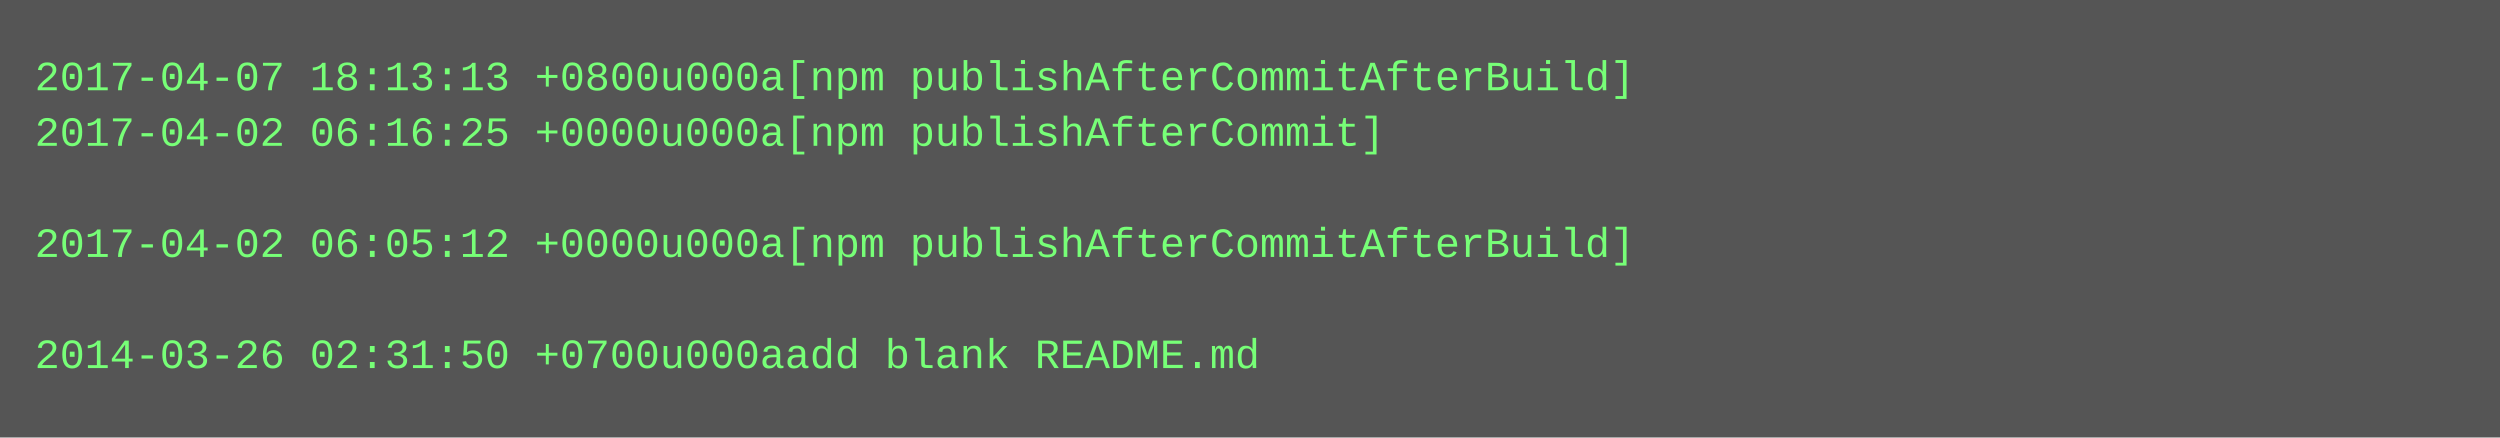
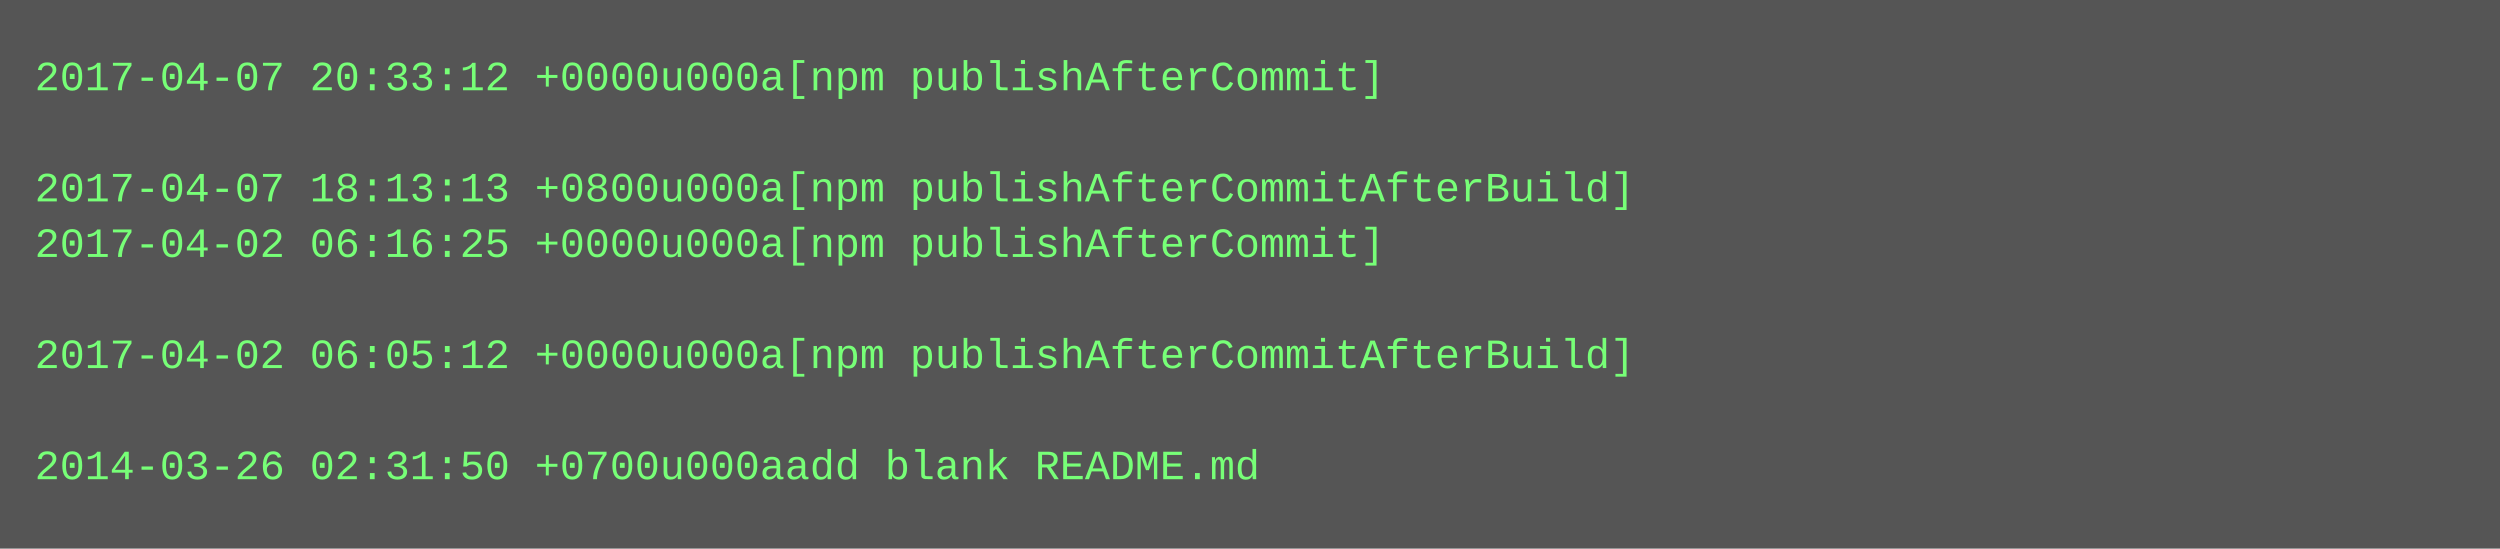
- <svg xmlns="http://www.w3.org/2000/svg" height="126" width="720">
-   <rect height="126" fill="#555" width="720" />
+ <svg xmlns="http://www.w3.org/2000/svg" height="158" width="720">
+   <rect height="158" fill="#555" width="720" />
  <text fill="#7f7" font-family="Courier New" font-size="12" xml:space="preserve">
-     <tspan x="10" y="26">2017-04-07 18:13:13 +0800u000a[npm publishAfterCommitAfterBuild]</tspan>
-     <tspan x="10" y="42">2017-04-02 06:16:25 +0000u000a[npm publishAfterCommit]</tspan>
-     <tspan x="10" y="58" />
-     <tspan x="10" y="74">2017-04-02 06:05:12 +0000u000a[npm publishAfterCommitAfterBuild]</tspan>
+     <tspan x="10" y="26">2017-04-07 20:33:12 +0000u000a[npm publishAfterCommit]</tspan>
+     <tspan x="10" y="42" />
+     <tspan x="10" y="58">2017-04-07 18:13:13 +0800u000a[npm publishAfterCommitAfterBuild]</tspan>
+     <tspan x="10" y="74">2017-04-02 06:16:25 +0000u000a[npm publishAfterCommit]</tspan>
    <tspan x="10" y="90" />
-     <tspan x="10" y="106">2014-03-26 02:31:50 +0700u000aadd blank README.md</tspan>
+     <tspan x="10" y="106">2017-04-02 06:05:12 +0000u000a[npm publishAfterCommitAfterBuild]</tspan>
+     <tspan x="10" y="122" />
+     <tspan x="10" y="138">2014-03-26 02:31:50 +0700u000aadd blank README.md</tspan>
  </text>
</svg>
